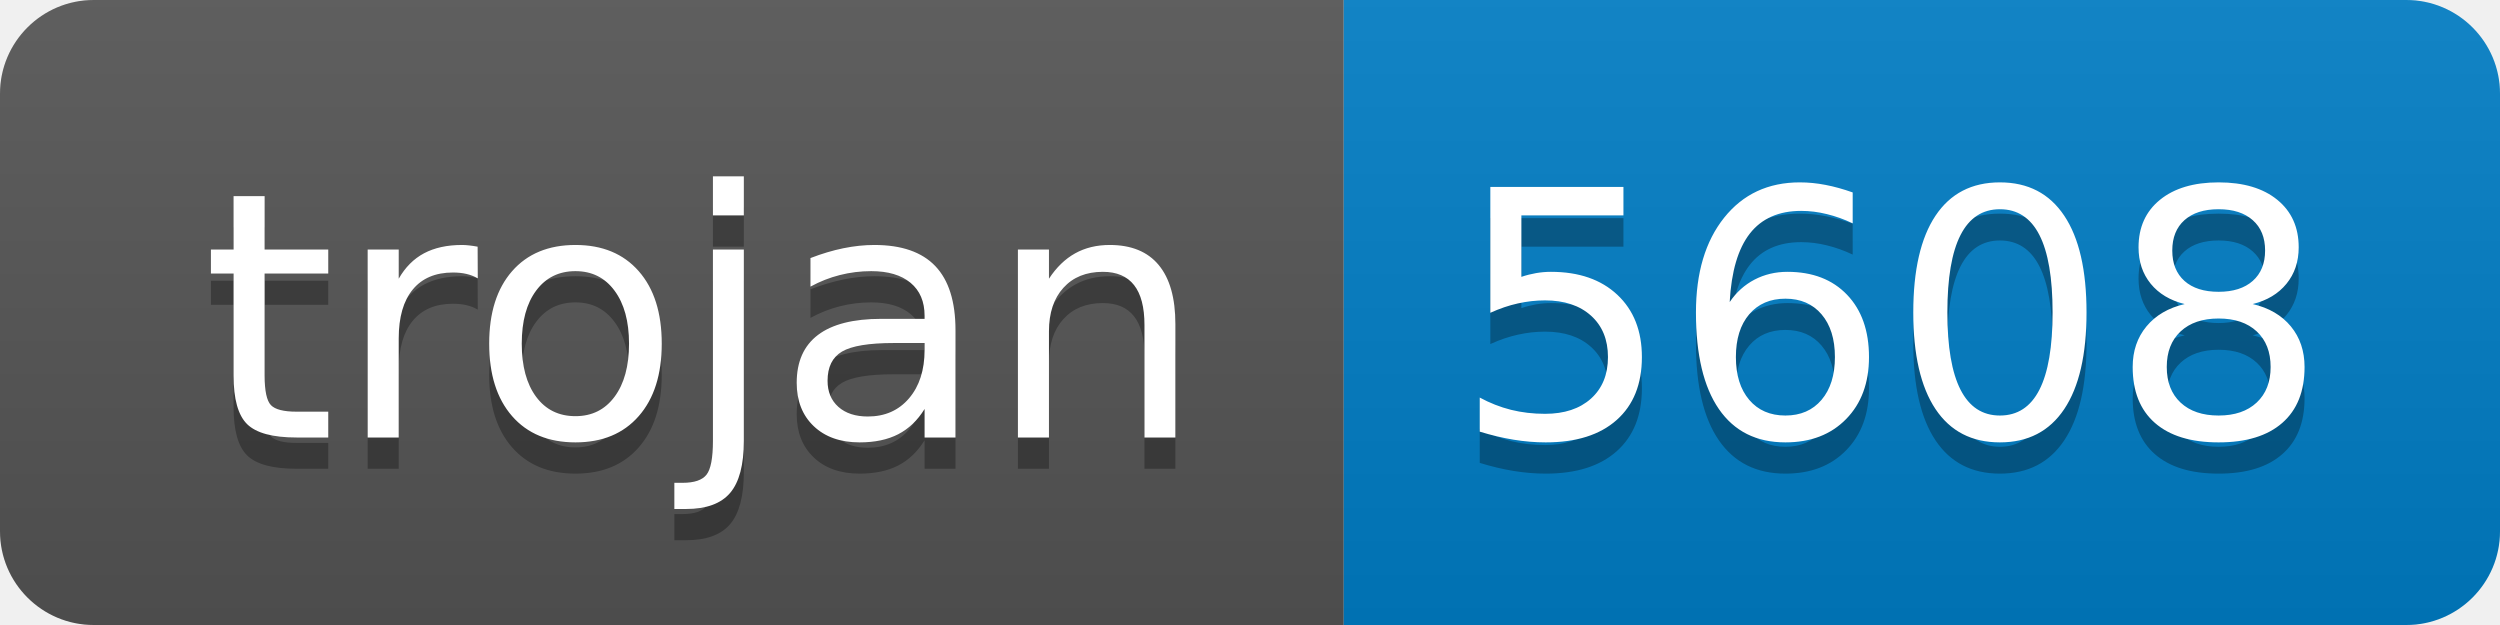
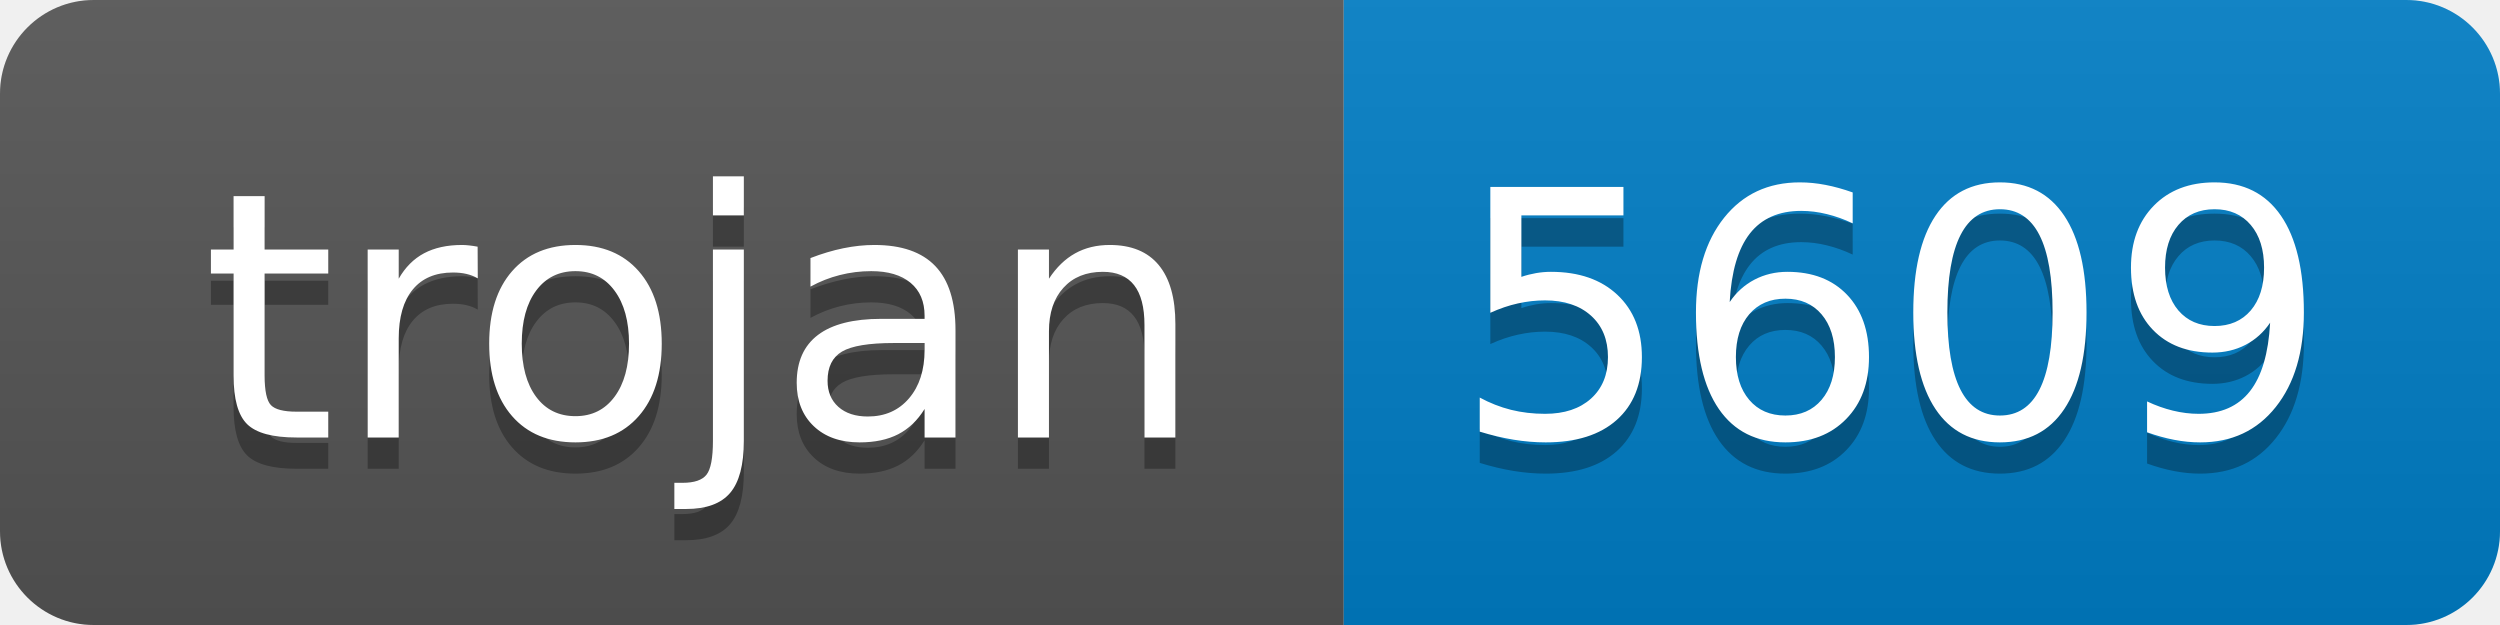
- <svg xmlns="http://www.w3.org/2000/svg" width="80" height="20" role="img" aria-label="trojan: 5608">
+ <svg xmlns="http://www.w3.org/2000/svg" width="80" height="20" role="img" aria-label="trojan: 5609">
  <linearGradient id="s" x2="0" y2="100%">
    <stop offset="0" stop-color="#bbb" stop-opacity=".1" />
    <stop offset="1" stop-opacity=".1" />
  </linearGradient>
  <clipPath id="r">
    <rect width="80" height="20" rx="3" fill="#fff" />
  </clipPath>
  <g clip-path="url(#r)">
    <rect width="43" height="20" fill="#555" />
    <rect x="43" width="37" height="20" fill="#007ec6" />
    <rect width="80" height="20" fill="url(#s)" />
  </g>
  <g fill="#fff" text-anchor="middle" font-family="Verdana,Geneva,DejaVu Sans,sans-serif" text-rendering="geometricPrecision" font-size="110">
    <text aria-hidden="true" x="225" y="150" fill="#010101" fill-opacity=".3" transform="scale(.1)" textLength="330">trojan</text>
    <text x="225" y="140" transform="scale(.1)" fill="#fff" textLength="330">trojan</text>
-     <text aria-hidden="true" x="605" y="150" fill="#010101" fill-opacity=".3" transform="scale(.1)" textLength="270">5608</text>
-     <text x="605" y="140" transform="scale(.1)" fill="#fff" textLength="270">5608</text>
+     <text aria-hidden="true" x="605" y="150" fill="#010101" fill-opacity=".3" transform="scale(.1)" textLength="270">5609</text>
+     <text x="605" y="140" transform="scale(.1)" fill="#fff" textLength="270">5609</text>
  </g>
</svg>
